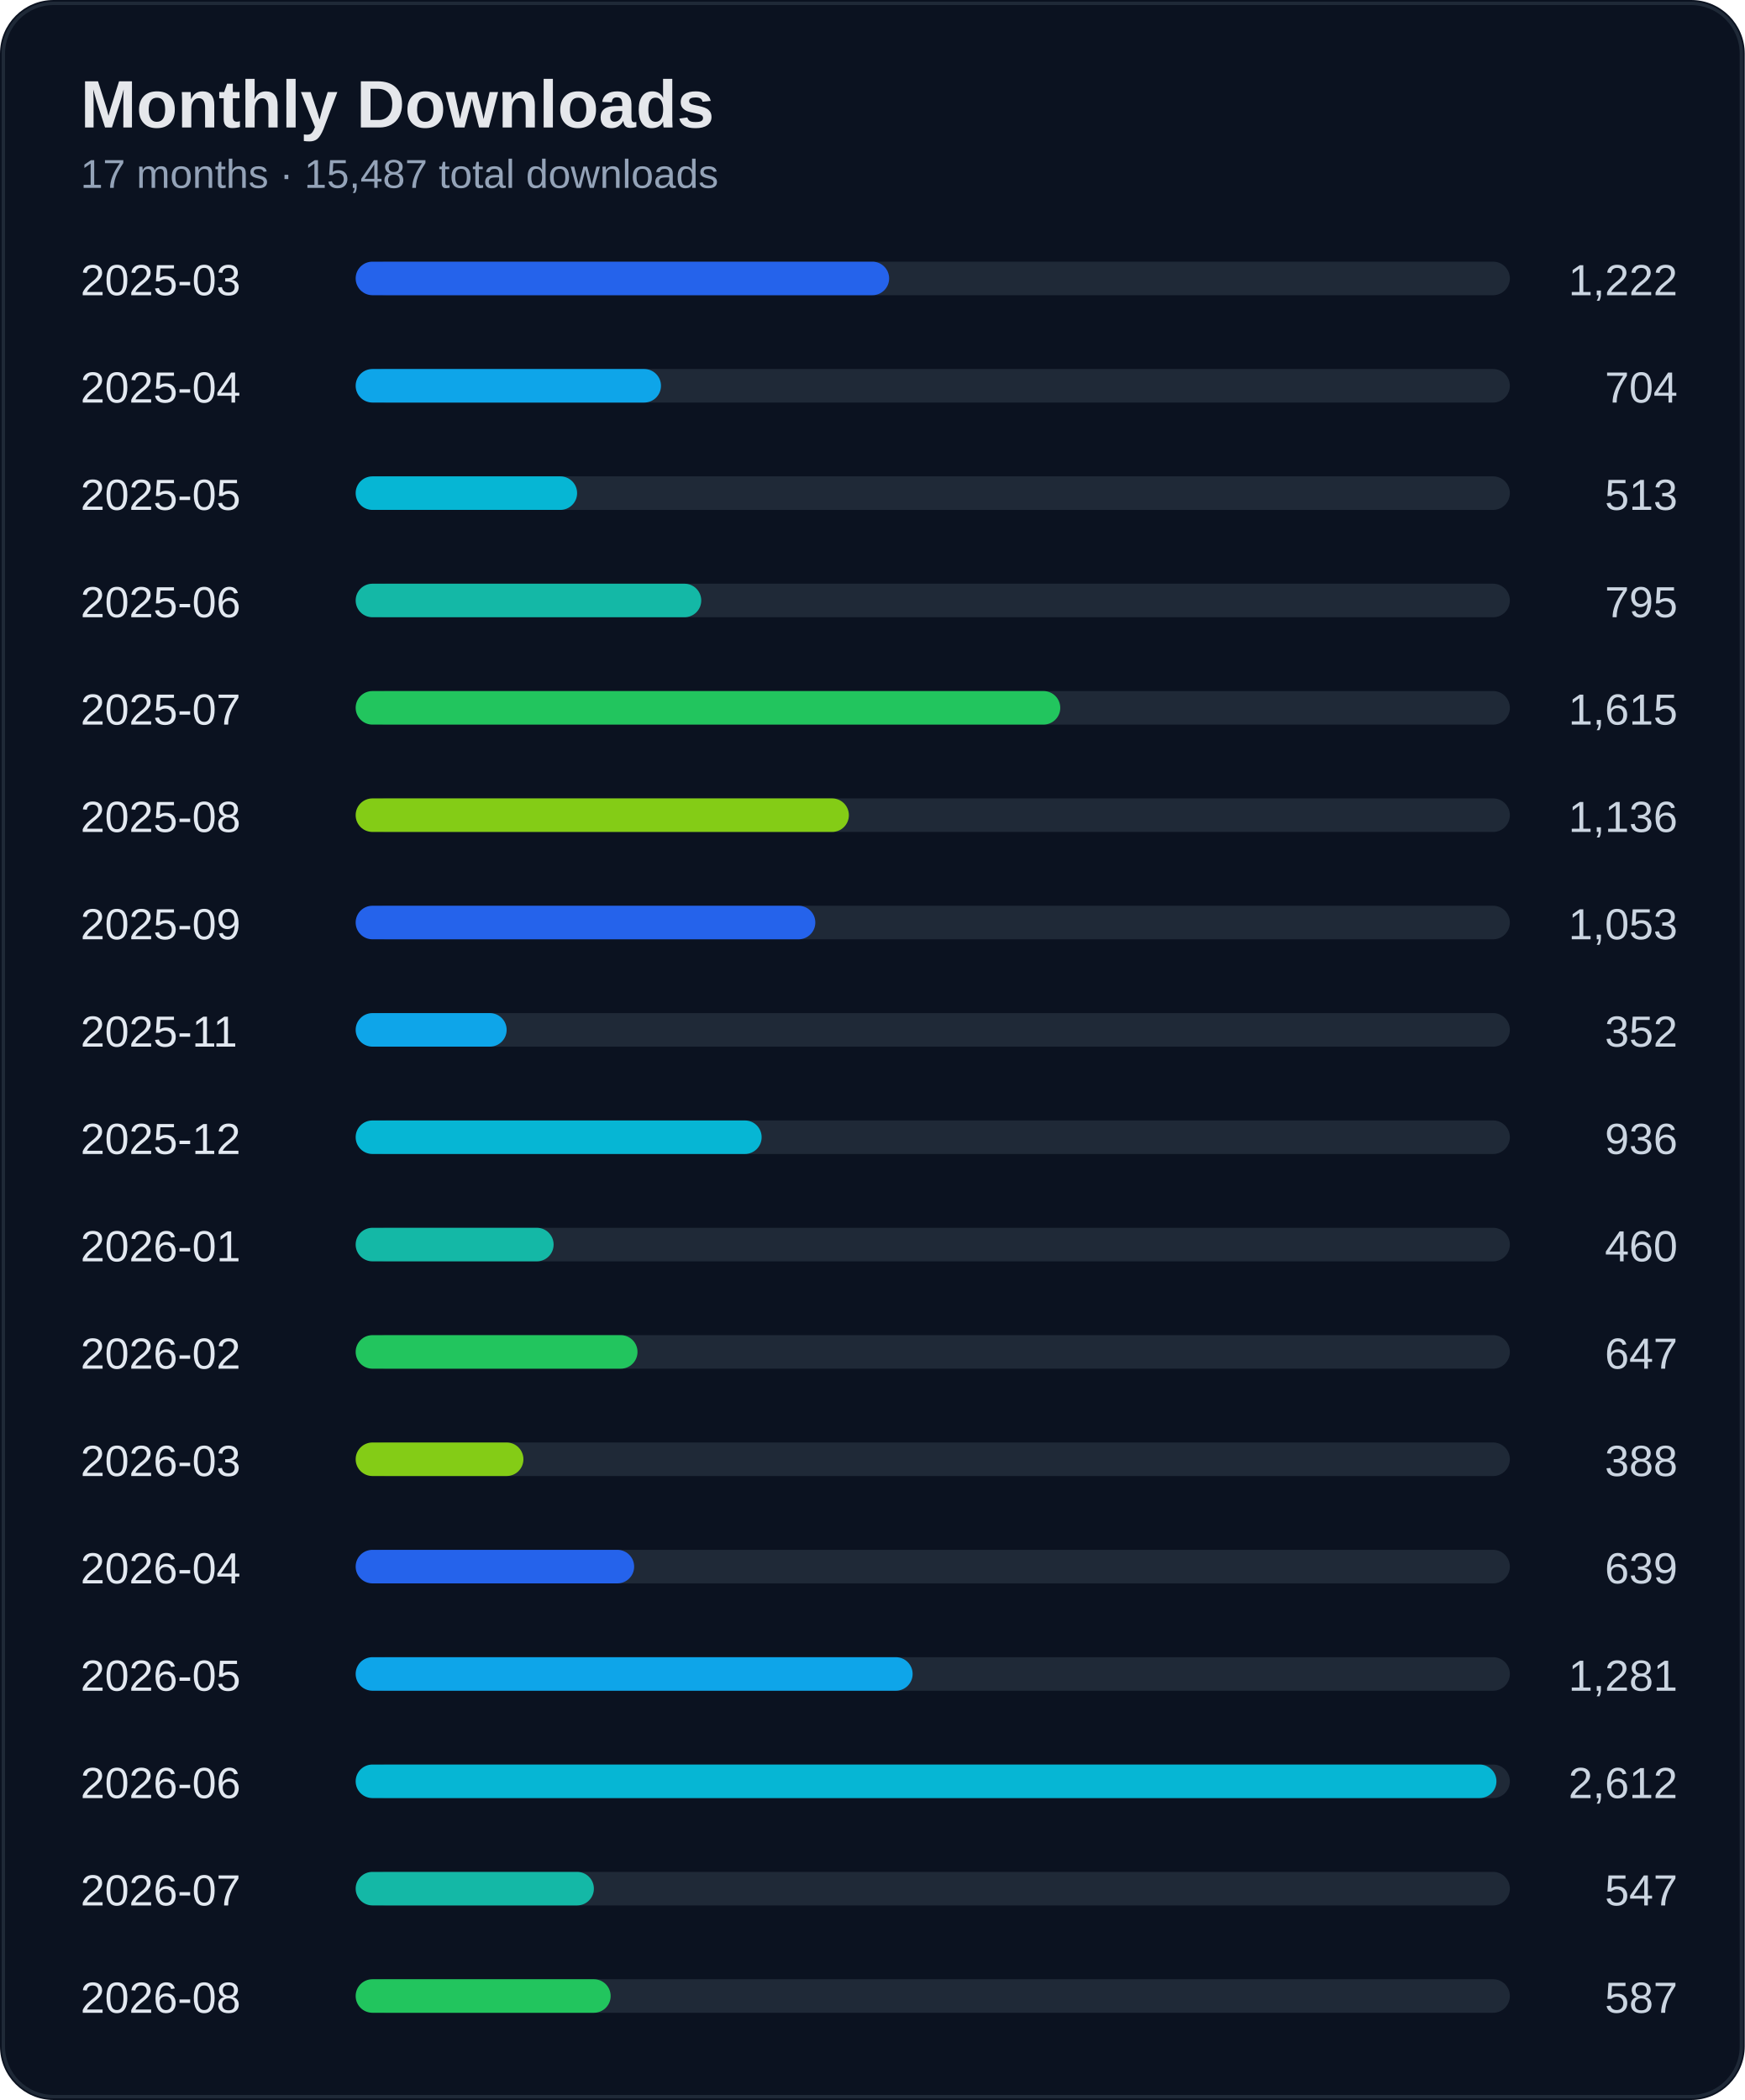
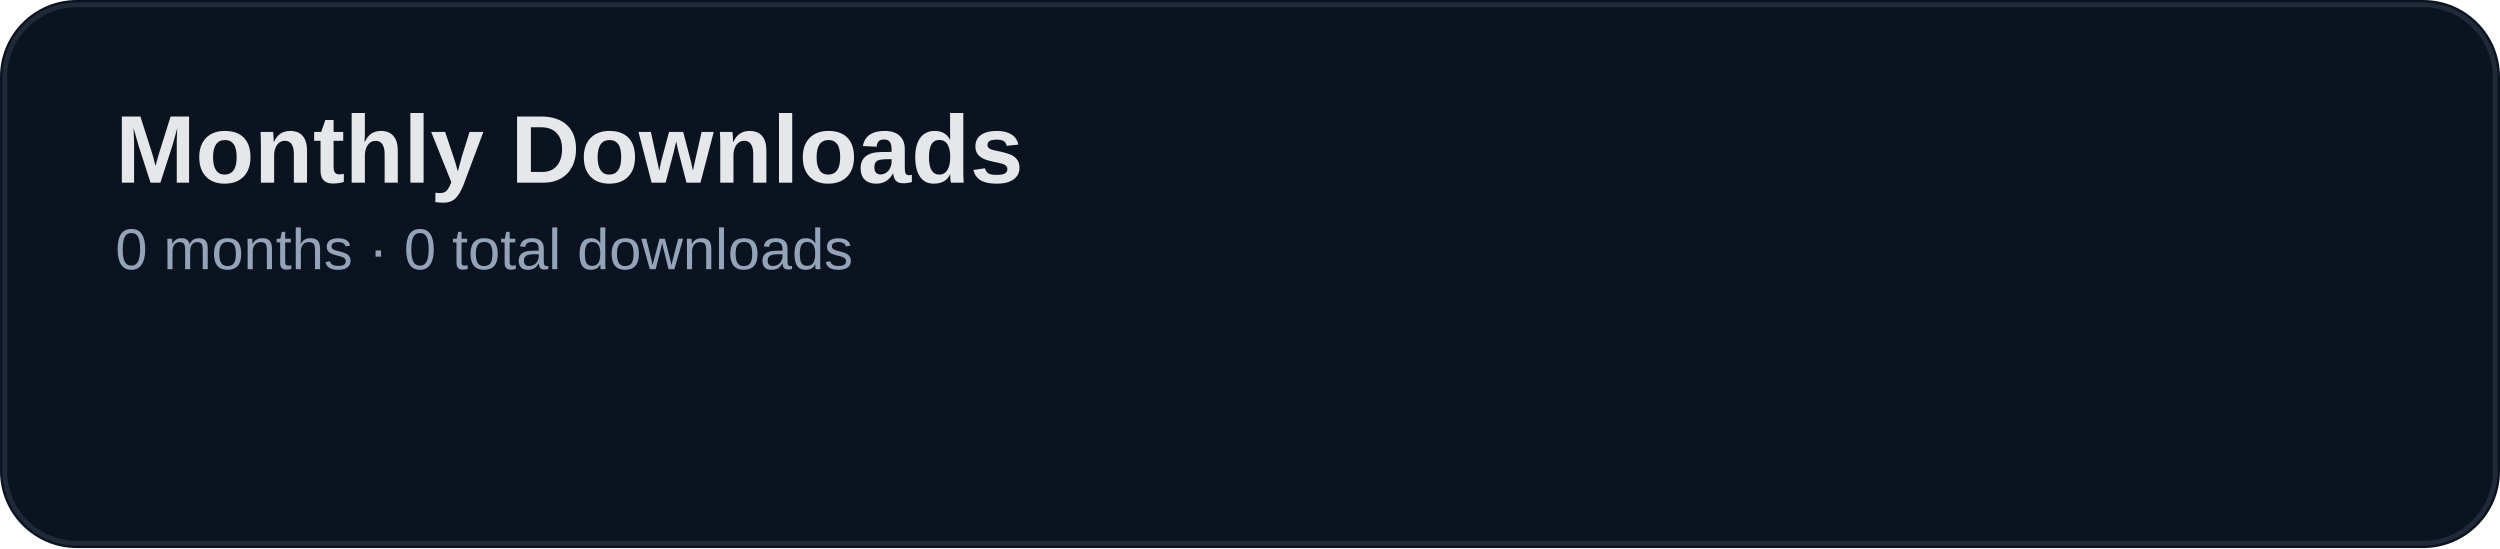
- <svg xmlns="http://www.w3.org/2000/svg" width="520" height="626" viewBox="0 0 520 626">
+ <svg xmlns="http://www.w3.org/2000/svg" width="520" height="114" viewBox="0 0 520 114">
  <rect width="100%" height="100%" rx="16" fill="#0b1220" />
-   <rect x="1" y="1" width="518" height="624" rx="15" fill="none" stroke="#1f2937" />
+   <rect x="1" y="1" width="518" height="112" rx="15" fill="none" stroke="#1f2937" />
  <text x="24" y="38" fill="#e5e7eb" font-size="20" font-weight="700" font-family="Segoe UI, Arial">Monthly Downloads</text>
-   <text x="24" y="56" fill="#94a3b8" font-size="12" font-family="Segoe UI, Arial">17 months · 15,487 total downloads</text>
-   <text x="24" y="88" fill="#e2e8f0" font-size="13" font-family="Segoe UI, Arial">2025-03</text>
-   <text x="500" y="88" fill="#cbd5e1" font-size="13" text-anchor="end" font-family="Segoe UI, Arial">1,222</text>
-   <rect x="110" y="78" width="340" height="10" rx="5" fill="#1f2937" />
-   <rect x="106" y="78" width="159" height="10" rx="5" fill="#2563eb" />
-   <text x="24" y="120" fill="#e2e8f0" font-size="13" font-family="Segoe UI, Arial">2025-04</text>
-   <text x="500" y="120" fill="#cbd5e1" font-size="13" text-anchor="end" font-family="Segoe UI, Arial">704</text>
-   <rect x="110" y="110" width="340" height="10" rx="5" fill="#1f2937" />
-   <rect x="106" y="110" width="91" height="10" rx="5" fill="#0ea5e9" />
-   <text x="24" y="152" fill="#e2e8f0" font-size="13" font-family="Segoe UI, Arial">2025-05</text>
-   <text x="500" y="152" fill="#cbd5e1" font-size="13" text-anchor="end" font-family="Segoe UI, Arial">513</text>
-   <rect x="110" y="142" width="340" height="10" rx="5" fill="#1f2937" />
-   <rect x="106" y="142" width="66" height="10" rx="5" fill="#06b6d4" />
-   <text x="24" y="184" fill="#e2e8f0" font-size="13" font-family="Segoe UI, Arial">2025-06</text>
-   <text x="500" y="184" fill="#cbd5e1" font-size="13" text-anchor="end" font-family="Segoe UI, Arial">795</text>
-   <rect x="110" y="174" width="340" height="10" rx="5" fill="#1f2937" />
-   <rect x="106" y="174" width="103" height="10" rx="5" fill="#14b8a6" />
-   <text x="24" y="216" fill="#e2e8f0" font-size="13" font-family="Segoe UI, Arial">2025-07</text>
-   <text x="500" y="216" fill="#cbd5e1" font-size="13" text-anchor="end" font-family="Segoe UI, Arial">1,615</text>
-   <rect x="110" y="206" width="340" height="10" rx="5" fill="#1f2937" />
-   <rect x="106" y="206" width="210" height="10" rx="5" fill="#22c55e" />
-   <text x="24" y="248" fill="#e2e8f0" font-size="13" font-family="Segoe UI, Arial">2025-08</text>
-   <text x="500" y="248" fill="#cbd5e1" font-size="13" text-anchor="end" font-family="Segoe UI, Arial">1,136</text>
-   <rect x="110" y="238" width="340" height="10" rx="5" fill="#1f2937" />
-   <rect x="106" y="238" width="147" height="10" rx="5" fill="#84cc16" />
-   <text x="24" y="280" fill="#e2e8f0" font-size="13" font-family="Segoe UI, Arial">2025-09</text>
-   <text x="500" y="280" fill="#cbd5e1" font-size="13" text-anchor="end" font-family="Segoe UI, Arial">1,053</text>
-   <rect x="110" y="270" width="340" height="10" rx="5" fill="#1f2937" />
-   <rect x="106" y="270" width="137" height="10" rx="5" fill="#2563eb" />
-   <text x="24" y="312" fill="#e2e8f0" font-size="13" font-family="Segoe UI, Arial">2025-11</text>
-   <text x="500" y="312" fill="#cbd5e1" font-size="13" text-anchor="end" font-family="Segoe UI, Arial">352</text>
-   <rect x="110" y="302" width="340" height="10" rx="5" fill="#1f2937" />
-   <rect x="106" y="302" width="45" height="10" rx="5" fill="#0ea5e9" />
-   <text x="24" y="344" fill="#e2e8f0" font-size="13" font-family="Segoe UI, Arial">2025-12</text>
-   <text x="500" y="344" fill="#cbd5e1" font-size="13" text-anchor="end" font-family="Segoe UI, Arial">936</text>
-   <rect x="110" y="334" width="340" height="10" rx="5" fill="#1f2937" />
-   <rect x="106" y="334" width="121" height="10" rx="5" fill="#06b6d4" />
-   <text x="24" y="376" fill="#e2e8f0" font-size="13" font-family="Segoe UI, Arial">2026-01</text>
-   <text x="500" y="376" fill="#cbd5e1" font-size="13" text-anchor="end" font-family="Segoe UI, Arial">460</text>
-   <rect x="110" y="366" width="340" height="10" rx="5" fill="#1f2937" />
-   <rect x="106" y="366" width="59" height="10" rx="5" fill="#14b8a6" />
-   <text x="24" y="408" fill="#e2e8f0" font-size="13" font-family="Segoe UI, Arial">2026-02</text>
-   <text x="500" y="408" fill="#cbd5e1" font-size="13" text-anchor="end" font-family="Segoe UI, Arial">647</text>
-   <rect x="110" y="398" width="340" height="10" rx="5" fill="#1f2937" />
-   <rect x="106" y="398" width="84" height="10" rx="5" fill="#22c55e" />
-   <text x="24" y="440" fill="#e2e8f0" font-size="13" font-family="Segoe UI, Arial">2026-03</text>
-   <text x="500" y="440" fill="#cbd5e1" font-size="13" text-anchor="end" font-family="Segoe UI, Arial">388</text>
-   <rect x="110" y="430" width="340" height="10" rx="5" fill="#1f2937" />
-   <rect x="106" y="430" width="50" height="10" rx="5" fill="#84cc16" />
-   <text x="24" y="472" fill="#e2e8f0" font-size="13" font-family="Segoe UI, Arial">2026-04</text>
-   <text x="500" y="472" fill="#cbd5e1" font-size="13" text-anchor="end" font-family="Segoe UI, Arial">639</text>
-   <rect x="110" y="462" width="340" height="10" rx="5" fill="#1f2937" />
-   <rect x="106" y="462" width="83" height="10" rx="5" fill="#2563eb" />
-   <text x="24" y="504" fill="#e2e8f0" font-size="13" font-family="Segoe UI, Arial">2026-05</text>
-   <text x="500" y="504" fill="#cbd5e1" font-size="13" text-anchor="end" font-family="Segoe UI, Arial">1,281</text>
-   <rect x="110" y="494" width="340" height="10" rx="5" fill="#1f2937" />
-   <rect x="106" y="494" width="166" height="10" rx="5" fill="#0ea5e9" />
-   <text x="24" y="536" fill="#e2e8f0" font-size="13" font-family="Segoe UI, Arial">2026-06</text>
-   <text x="500" y="536" fill="#cbd5e1" font-size="13" text-anchor="end" font-family="Segoe UI, Arial">2,612</text>
-   <rect x="110" y="526" width="340" height="10" rx="5" fill="#1f2937" />
-   <rect x="106" y="526" width="340" height="10" rx="5" fill="#06b6d4" />
-   <text x="24" y="568" fill="#e2e8f0" font-size="13" font-family="Segoe UI, Arial">2026-07</text>
-   <text x="500" y="568" fill="#cbd5e1" font-size="13" text-anchor="end" font-family="Segoe UI, Arial">547</text>
-   <rect x="110" y="558" width="340" height="10" rx="5" fill="#1f2937" />
-   <rect x="106" y="558" width="71" height="10" rx="5" fill="#14b8a6" />
-   <text x="24" y="600" fill="#e2e8f0" font-size="13" font-family="Segoe UI, Arial">2026-08</text>
-   <text x="500" y="600" fill="#cbd5e1" font-size="13" text-anchor="end" font-family="Segoe UI, Arial">587</text>
-   <rect x="110" y="590" width="340" height="10" rx="5" fill="#1f2937" />
-   <rect x="106" y="590" width="76" height="10" rx="5" fill="#22c55e" />
+   <text x="24" y="56" fill="#94a3b8" font-size="12" font-family="Segoe UI, Arial">0 months · 0 total downloads</text>
</svg>
